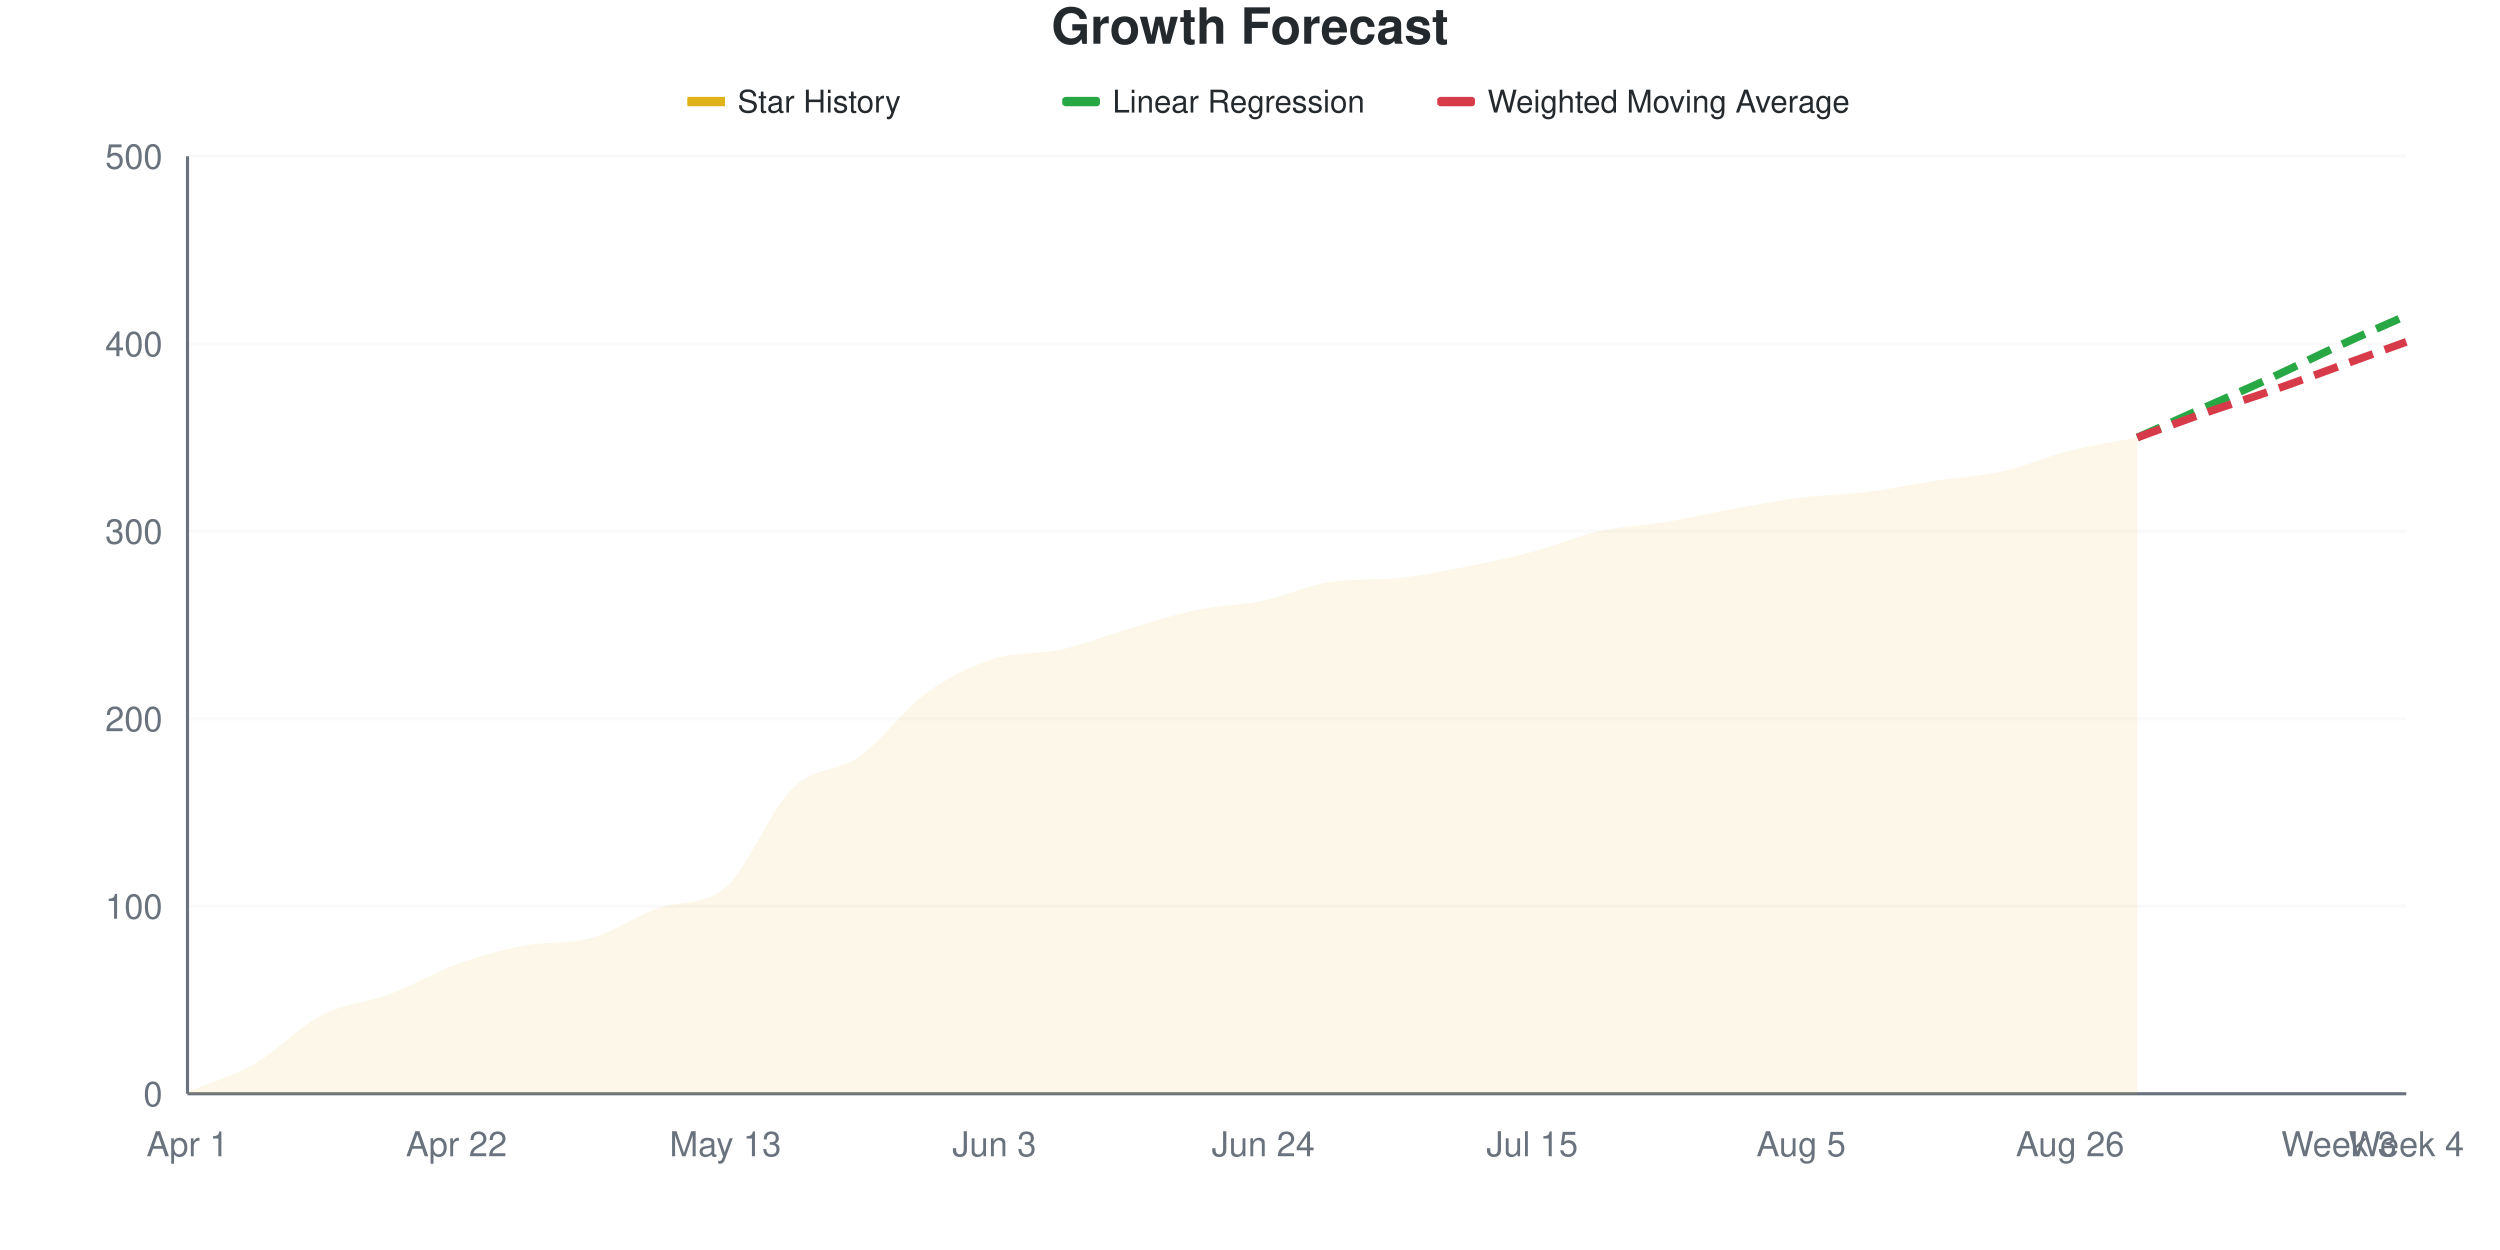
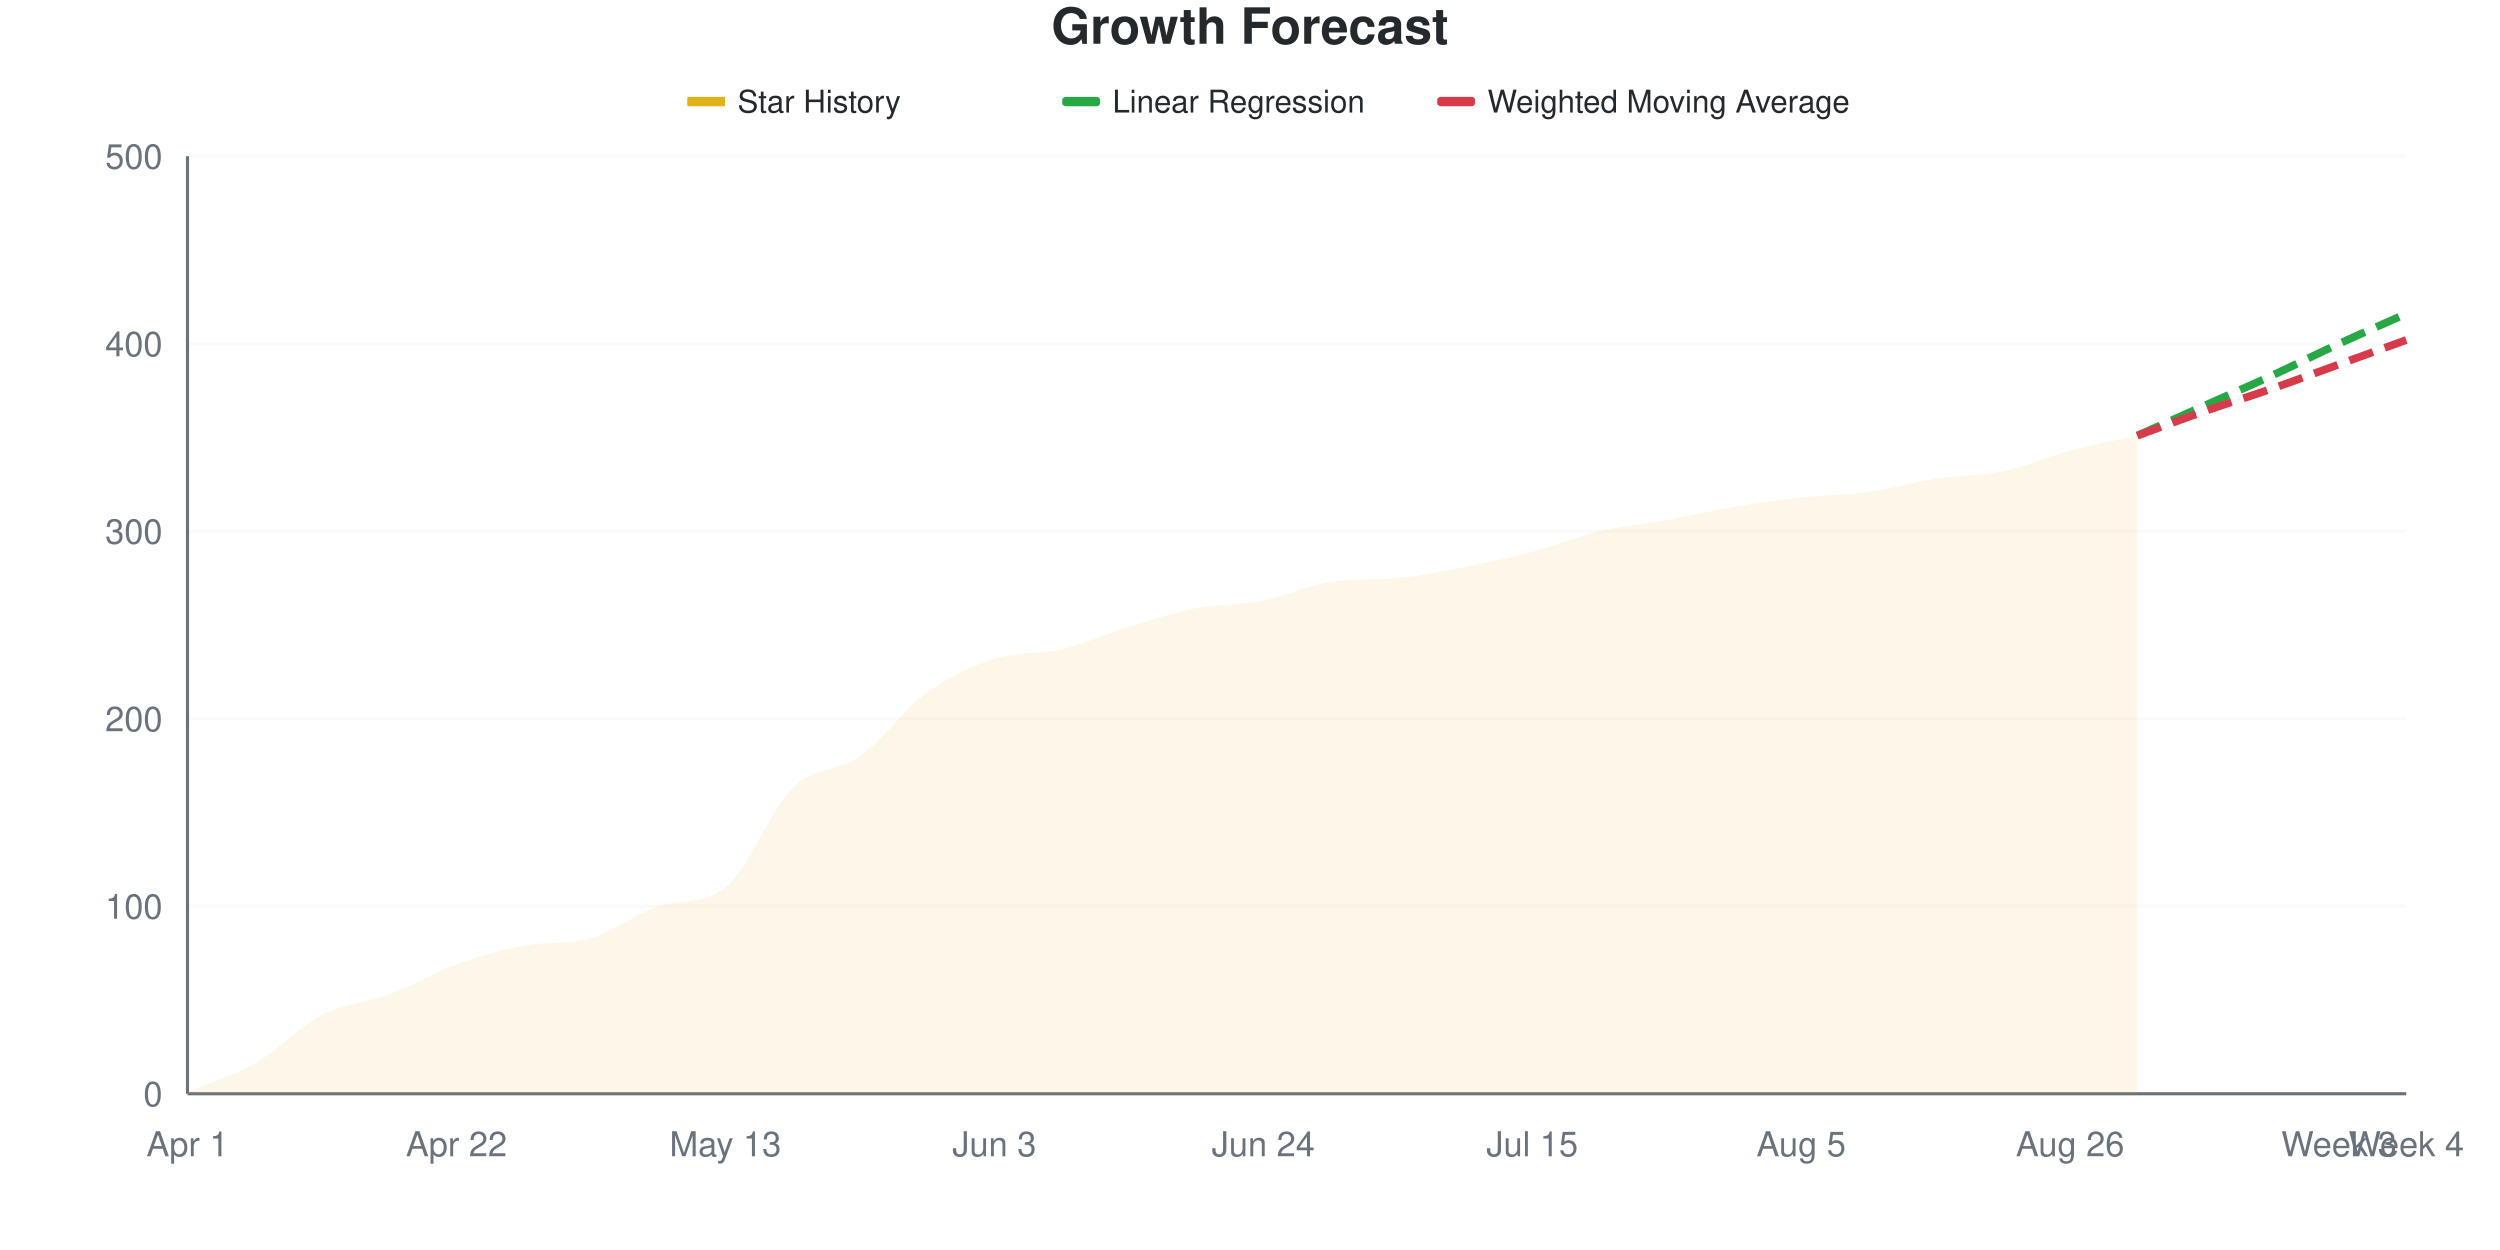
<svg xmlns="http://www.w3.org/2000/svg" viewBox="0 0 800 400" width="800" height="400">
  <style>
    @keyframes drawLine {
      to { stroke-dashoffset: 0; }
    }
    @keyframes fadeInPoint {
      from { opacity: 0; }
      to { opacity: 1; }
    }
    .data-line-0 {
      stroke-dasharray: 1015;
      stroke-dashoffset: 1015;
      animation: drawLine 2s ease-out forwards;
    }
    .data-point {
      opacity: 0;
      animation: fadeInPoint 0.5s ease-out forwards;
    }
    .chart-bg { fill: #fff; }
    .chart-text { fill: #24292e; }
    .chart-muted { fill: #6a737d; }
    .chart-grid { stroke: #eee; }
    .chart-axis { stroke: #6a737d; }
    @media (prefers-color-scheme: dark) {
      .chart-bg { fill: #0d1117; }
      .chart-text { fill: #e6edf3; }
      .chart-muted { fill: #8b949e; }
      .chart-grid { stroke: #21262d; }
      .chart-axis { stroke: #8b949e; }
    }
  </style>
  <rect width="800" height="400" class="chart-bg" />
  <text x="400" y="14" text-anchor="middle" class="chart-text" font-size="16" font-weight="bold" font-family="-apple-system, BlinkMacSystemFont, 'Segoe UI', Helvetica, Arial, sans-serif">Growth Forecast</text>
  <g class="legend">
    <rect x="220" y="31" width="12" height="3" fill="#dfb317" />
    <line x1="220" y1="32.5" x2="232" y2="32.5" stroke="#dfb317" stroke-width="2" />
    <text x="236" y="36" class="chart-text" font-size="10" font-family="-apple-system, BlinkMacSystemFont, 'Segoe UI', Helvetica, Arial, sans-serif">Star History</text>
    <rect x="340" y="31" width="12" height="3" fill="#28a745" rx="1" />
    <line x1="340" y1="32.5" x2="352" y2="32.5" stroke="#28a745" stroke-width="2" stroke-dasharray="4,2" />
    <text x="356" y="36" class="chart-text" font-size="10" font-family="-apple-system, BlinkMacSystemFont, 'Segoe UI', Helvetica, Arial, sans-serif">Linear Regression</text>
    <rect x="460" y="31" width="12" height="3" fill="#d73a49" rx="1" />
    <line x1="460" y1="32.5" x2="472" y2="32.5" stroke="#d73a49" stroke-width="2" stroke-dasharray="4,2" />
    <text x="476" y="36" class="chart-text" font-size="10" font-family="-apple-system, BlinkMacSystemFont, 'Segoe UI', Helvetica, Arial, sans-serif">Weighted Moving Average</text>
  </g>
  <g class="grid">
    <line x1="60" y1="350" x2="770" y2="350" class="chart-grid" stroke-opacity="0.3" />
    <text x="52" y="354" text-anchor="end" class="chart-muted" font-size="11" font-family="-apple-system, BlinkMacSystemFont, 'Segoe UI', Helvetica, Arial, sans-serif">0</text>
    <line x1="60" y1="290" x2="770" y2="290" class="chart-grid" stroke-opacity="0.3" />
    <text x="52" y="294" text-anchor="end" class="chart-muted" font-size="11" font-family="-apple-system, BlinkMacSystemFont, 'Segoe UI', Helvetica, Arial, sans-serif">100</text>
    <line x1="60" y1="230" x2="770" y2="230" class="chart-grid" stroke-opacity="0.3" />
    <text x="52" y="234" text-anchor="end" class="chart-muted" font-size="11" font-family="-apple-system, BlinkMacSystemFont, 'Segoe UI', Helvetica, Arial, sans-serif">200</text>
    <line x1="60" y1="170" x2="770" y2="170" class="chart-grid" stroke-opacity="0.3" />
    <text x="52" y="174" text-anchor="end" class="chart-muted" font-size="11" font-family="-apple-system, BlinkMacSystemFont, 'Segoe UI', Helvetica, Arial, sans-serif">300</text>
    <line x1="60" y1="110" x2="770" y2="110" class="chart-grid" stroke-opacity="0.3" />
    <text x="52" y="114" text-anchor="end" class="chart-muted" font-size="11" font-family="-apple-system, BlinkMacSystemFont, 'Segoe UI', Helvetica, Arial, sans-serif">400</text>
    <line x1="60" y1="50" x2="770" y2="50" class="chart-grid" stroke-opacity="0.3" />
    <text x="52" y="54" text-anchor="end" class="chart-muted" font-size="11" font-family="-apple-system, BlinkMacSystemFont, 'Segoe UI', Helvetica, Arial, sans-serif">500</text>
  </g>
  <g class="milestones">
    
  </g>
  <g class="x-axis">
    <text x="60" y="370" text-anchor="middle" class="chart-muted" font-size="11" font-family="-apple-system, BlinkMacSystemFont, 'Segoe UI', Helvetica, Arial, sans-serif">Apr 1</text>
    <text x="146.061" y="370" text-anchor="middle" class="chart-muted" font-size="11" font-family="-apple-system, BlinkMacSystemFont, 'Segoe UI', Helvetica, Arial, sans-serif">Apr 22</text>
    <text x="232.121" y="370" text-anchor="middle" class="chart-muted" font-size="11" font-family="-apple-system, BlinkMacSystemFont, 'Segoe UI', Helvetica, Arial, sans-serif">May 13</text>
    <text x="318.182" y="370" text-anchor="middle" class="chart-muted" font-size="11" font-family="-apple-system, BlinkMacSystemFont, 'Segoe UI', Helvetica, Arial, sans-serif">Jun 3</text>
    <text x="404.242" y="370" text-anchor="middle" class="chart-muted" font-size="11" font-family="-apple-system, BlinkMacSystemFont, 'Segoe UI', Helvetica, Arial, sans-serif">Jun 24</text>
    <text x="490.303" y="370" text-anchor="middle" class="chart-muted" font-size="11" font-family="-apple-system, BlinkMacSystemFont, 'Segoe UI', Helvetica, Arial, sans-serif">Jul 15</text>
    <text x="576.364" y="370" text-anchor="middle" class="chart-muted" font-size="11" font-family="-apple-system, BlinkMacSystemFont, 'Segoe UI', Helvetica, Arial, sans-serif">Aug 5</text>
    <text x="662.424" y="370" text-anchor="middle" class="chart-muted" font-size="11" font-family="-apple-system, BlinkMacSystemFont, 'Segoe UI', Helvetica, Arial, sans-serif">Aug 26</text>
    <text x="748.485" y="370" text-anchor="middle" class="chart-muted" font-size="11" font-family="-apple-system, BlinkMacSystemFont, 'Segoe UI', Helvetica, Arial, sans-serif">Week 3</text>
    <text x="770" y="370" text-anchor="middle" class="chart-muted" font-size="11" font-family="-apple-system, BlinkMacSystemFont, 'Segoe UI', Helvetica, Arial, sans-serif">Week 4</text>
  </g>
  <line x1="60" y1="50" x2="60" y2="350" class="chart-axis" stroke-width="1" />
  <line x1="60" y1="350" x2="770" y2="350" class="chart-axis" stroke-width="1" />
-   <path d="M60,350 L60,349.4 C67.172,346.4 74.343,344.5 81.515,340.4 C88.687,336.3 95.859,328.5 103.03,324.8 C110.202,321.1 117.374,320.9 124.545,318.2 C131.717,315.5 138.889,311.2 146.061,308.6 C153.232,306 160.404,303.976 167.576,302.6 C174.747,301.224 181.919,302.166 189.091,300.2 C196.263,298.234 203.434,293.165 210.606,290.6 C217.778,288.035 224.949,290.081 232.121,284 C239.293,277.919 246.465,259.2 253.636,252.2 C260.808,245.2 267.98,247.1 275.152,242 C282.323,236.9 289.495,226.8 296.667,221.6 C303.838,216.4 311.01,213.1 318.182,210.8 C325.354,208.5 332.525,209.4 339.697,207.8 C346.869,206.2 354.04,203.3 361.212,201.2 C368.384,199.1 375.556,196.7 382.727,195.2 C389.899,193.7 397.071,193.7 404.242,192.2 C411.414,190.7 418.586,187.198 425.758,186.2 C432.929,185.202 440.101,185.666 447.273,185 C454.444,184.334 461.616,182.8 468.788,181.4 C475.96,180 483.131,178.5 490.303,176.6 C497.475,174.7 504.646,171.6 511.818,170 C518.99,168.4 526.162,168.2 533.333,167 C540.505,165.8 547.677,164.1 554.848,162.8 C562.02,161.5 569.192,160.1 576.364,159.2 C583.535,158.3 590.707,158.3 597.879,157.4 C605.051,156.5 612.222,154.9 619.394,153.8 C626.566,152.7 633.737,152.4 640.909,150.8 C648.081,149.2 655.253,146 662.424,144.2 C669.596,142.4 676.768,141.4 683.939,140 L683.939,350 L60,350 Z" fill="#dfb317" fill-opacity="0.1" />
-   <path d="M60,350 L60,349.4 C67.172,346.4 74.343,344.5 81.515,340.4 C88.687,336.3 95.859,328.5 103.03,324.8 C110.202,321.1 117.374,320.9 124.545,318.2 C131.717,315.5 138.889,311.2 146.061,308.6 C153.232,306 160.404,303.976 167.576,302.6 C174.747,301.224 181.919,302.166 189.091,300.2 C196.263,298.234 203.434,293.165 210.606,290.6 C217.778,288.035 224.949,290.081 232.121,284 C239.293,277.919 246.465,259.2 253.636,252.2 C260.808,245.2 267.98,247.1 275.152,242 C282.323,236.9 289.495,226.8 296.667,221.6 C303.838,216.4 311.01,213.1 318.182,210.8 C325.354,208.5 332.525,209.4 339.697,207.8 C346.869,206.2 354.04,203.3 361.212,201.2 C368.384,199.1 375.556,196.7 382.727,195.2 C389.899,193.7 397.071,193.7 404.242,192.2 C411.414,190.7 418.586,187.198 425.758,186.2 C432.929,185.202 440.101,185.666 447.273,185 C454.444,184.334 461.616,182.8 468.788,181.4 C475.96,180 483.131,178.5 490.303,176.6 C497.475,174.7 504.646,171.6 511.818,170 C518.99,168.4 526.162,168.2 533.333,167 C540.505,165.8 547.677,164.1 554.848,162.8 C562.02,161.5 569.192,160.1 576.364,159.2 C583.535,158.3 590.707,158.3 597.879,157.4 C605.051,156.5 612.222,154.9 619.394,153.8 C626.566,152.7 633.737,152.4 640.909,150.8 C648.081,149.2 655.253,146 662.424,144.2 C669.596,142.4 676.768,141.4 683.939,140" fill="none" stroke="#dfb317" stroke-width="2.5" class="data-line-0" />
-   <path d="M683.939,140 C691.111,136.8 698.283,133.6 705.455,130.4 C712.626,127.2 719.798,124.1 726.97,120.8 C734.141,117.5 741.313,113.9 748.485,110.6 C755.657,107.3 762.828,104.2 770,101" fill="none" stroke="#28a745" stroke-width="2.5" stroke-dasharray="8,4" />
-   <path d="M683.939,140 C691.111,137.4 698.283,134.7 705.455,132.2 C712.626,129.7 719.798,127.5 726.97,125 C734.141,122.5 741.313,119.8 748.485,117.2 C755.657,114.6 762.828,112 770,109.4" fill="none" stroke="#d73a49" stroke-width="2.5" stroke-dasharray="8,4" />
+   <path d="M60,350 L60,349.4 C67.172,346.4 74.343,344.5 81.515,340.4 C88.687,336.3 95.859,328.5 103.03,324.8 C110.202,321.1 117.374,320.9 124.545,318.2 C131.717,315.5 138.889,311.2 146.061,308.6 C153.232,306 160.404,303.931 167.576,302.6 C174.747,301.269 181.919,302.197 189.091,300.2 C196.263,298.203 203.434,292.364 210.606,290 C217.778,287.636 224.949,289.515 232.121,284 C239.293,278.485 246.465,259.2 253.636,252.2 C260.808,245.2 267.98,247.1 275.152,242 C282.323,236.9 289.495,226.8 296.667,221.6 C303.838,216.4 311.01,213.1 318.182,210.8 C325.354,208.5 332.525,209.5 339.697,207.8 C346.869,206.1 354.04,202.8 361.212,200.6 C368.384,198.4 375.556,196 382.727,194.6 C389.899,193.2 397.071,193.6 404.242,192.2 C411.414,190.8 418.586,187.198 425.758,186.2 C432.929,185.202 440.101,185.666 447.273,185 C454.444,184.334 461.616,182.8 468.788,181.4 C475.96,180 483.131,178.5 490.303,176.6 C497.475,174.7 504.646,171.7 511.818,170 C518.99,168.3 526.162,167.7 533.333,166.4 C540.505,165.1 547.677,163.4 554.848,162.2 C562.02,161 569.192,160 576.364,159.2 C583.535,158.4 590.707,158.4 597.879,157.4 C605.051,156.4 612.222,154.3 619.394,153.2 C626.566,152.1 633.737,152.3 640.909,150.8 C648.081,149.3 655.253,146.1 662.424,144.2 C669.596,142.3 676.768,141 683.939,139.4 L683.939,350 L60,350 Z" fill="#dfb317" fill-opacity="0.1" />
+   <path d="M60,350 L60,349.4 C67.172,346.4 74.343,344.5 81.515,340.4 C88.687,336.3 95.859,328.5 103.03,324.8 C110.202,321.1 117.374,320.9 124.545,318.2 C131.717,315.5 138.889,311.2 146.061,308.6 C153.232,306 160.404,303.931 167.576,302.6 C174.747,301.269 181.919,302.197 189.091,300.2 C196.263,298.203 203.434,292.364 210.606,290 C217.778,287.636 224.949,289.515 232.121,284 C239.293,278.485 246.465,259.2 253.636,252.2 C260.808,245.2 267.98,247.1 275.152,242 C282.323,236.9 289.495,226.8 296.667,221.6 C303.838,216.4 311.01,213.1 318.182,210.8 C325.354,208.5 332.525,209.5 339.697,207.8 C346.869,206.1 354.04,202.8 361.212,200.6 C368.384,198.4 375.556,196 382.727,194.6 C389.899,193.2 397.071,193.6 404.242,192.2 C411.414,190.8 418.586,187.198 425.758,186.2 C432.929,185.202 440.101,185.666 447.273,185 C454.444,184.334 461.616,182.8 468.788,181.4 C475.96,180 483.131,178.5 490.303,176.6 C497.475,174.7 504.646,171.7 511.818,170 C518.99,168.3 526.162,167.7 533.333,166.4 C540.505,165.1 547.677,163.4 554.848,162.2 C562.02,161 569.192,160 576.364,159.2 C583.535,158.4 590.707,158.4 597.879,157.4 C605.051,156.4 612.222,154.3 619.394,153.2 C626.566,152.1 633.737,152.3 640.909,150.8 C648.081,149.3 655.253,146.1 662.424,144.2 C669.596,142.3 676.768,141 683.939,139.4" fill="none" stroke="#dfb317" stroke-width="2.5" class="data-line-0" />
+   <path d="M683.939,139.4 C691.111,136.2 698.283,133 705.455,129.8 C712.626,126.6 719.798,123.5 726.97,120.2 C734.141,116.9 741.313,113.3 748.485,110 C755.657,106.7 762.828,103.6 770,100.4" fill="none" stroke="#28a745" stroke-width="2.5" stroke-dasharray="8,4" />
+   <path d="M683.939,139.4 C691.111,136.8 698.283,134.1 705.455,131.6 C712.626,129.1 719.798,126.9 726.97,124.4 C734.141,121.9 741.313,119.2 748.485,116.6 C755.657,114 762.828,111.4 770,108.8" fill="none" stroke="#d73a49" stroke-width="2.5" stroke-dasharray="8,4" />
  <g class="points">
    <circle cx="60" cy="349.4" r="4" fill="#dfb317" class="data-point" style="animation-delay: 1.50s" />
    <circle cx="81.515" cy="340.4" r="4" fill="#dfb317" class="data-point" style="animation-delay: 1.55s" />
    <circle cx="103.03" cy="324.8" r="4" fill="#dfb317" class="data-point" style="animation-delay: 1.60s" />
    <circle cx="124.545" cy="318.2" r="4" fill="#dfb317" class="data-point" style="animation-delay: 1.65s" />
    <circle cx="146.061" cy="308.6" r="4" fill="#dfb317" class="data-point" style="animation-delay: 1.70s" />
    <circle cx="167.576" cy="302.6" r="4" fill="#dfb317" class="data-point" style="animation-delay: 1.75s" />
    <circle cx="189.091" cy="300.2" r="4" fill="#dfb317" class="data-point" style="animation-delay: 1.80s" />
-     <circle cx="210.606" cy="290.6" r="4" fill="#dfb317" class="data-point" style="animation-delay: 1.85s" />
+     <circle cx="210.606" cy="290" r="4" fill="#dfb317" class="data-point" style="animation-delay: 1.85s" />
    <circle cx="232.121" cy="284" r="4" fill="#dfb317" class="data-point" style="animation-delay: 1.90s" />
    <circle cx="253.636" cy="252.2" r="4" fill="#dfb317" class="data-point" style="animation-delay: 1.95s" />
    <circle cx="275.152" cy="242" r="4" fill="#dfb317" class="data-point" style="animation-delay: 2.00s" />
    <circle cx="296.667" cy="221.6" r="4" fill="#dfb317" class="data-point" style="animation-delay: 2.05s" />
    <circle cx="318.182" cy="210.8" r="4" fill="#dfb317" class="data-point" style="animation-delay: 2.10s" />
    <circle cx="339.697" cy="207.8" r="4" fill="#dfb317" class="data-point" style="animation-delay: 2.15s" />
-     <circle cx="361.212" cy="201.2" r="4" fill="#dfb317" class="data-point" style="animation-delay: 2.20s" />
-     <circle cx="382.727" cy="195.2" r="4" fill="#dfb317" class="data-point" style="animation-delay: 2.25s" />
+     <circle cx="361.212" cy="200.6" r="4" fill="#dfb317" class="data-point" style="animation-delay: 2.20s" />
+     <circle cx="382.727" cy="194.6" r="4" fill="#dfb317" class="data-point" style="animation-delay: 2.25s" />
    <circle cx="404.242" cy="192.2" r="4" fill="#dfb317" class="data-point" style="animation-delay: 2.30s" />
    <circle cx="425.758" cy="186.2" r="4" fill="#dfb317" class="data-point" style="animation-delay: 2.35s" />
    <circle cx="447.273" cy="185" r="4" fill="#dfb317" class="data-point" style="animation-delay: 2.40s" />
    <circle cx="468.788" cy="181.4" r="4" fill="#dfb317" class="data-point" style="animation-delay: 2.45s" />
    <circle cx="490.303" cy="176.6" r="4" fill="#dfb317" class="data-point" style="animation-delay: 2.50s" />
    <circle cx="511.818" cy="170" r="4" fill="#dfb317" class="data-point" style="animation-delay: 2.55s" />
-     <circle cx="533.333" cy="167" r="4" fill="#dfb317" class="data-point" style="animation-delay: 2.60s" />
-     <circle cx="554.848" cy="162.8" r="4" fill="#dfb317" class="data-point" style="animation-delay: 2.65s" />
+     <circle cx="533.333" cy="166.4" r="4" fill="#dfb317" class="data-point" style="animation-delay: 2.60s" />
+     <circle cx="554.848" cy="162.2" r="4" fill="#dfb317" class="data-point" style="animation-delay: 2.65s" />
    <circle cx="576.364" cy="159.2" r="4" fill="#dfb317" class="data-point" style="animation-delay: 2.70s" />
    <circle cx="597.879" cy="157.4" r="4" fill="#dfb317" class="data-point" style="animation-delay: 2.75s" />
-     <circle cx="619.394" cy="153.8" r="4" fill="#dfb317" class="data-point" style="animation-delay: 2.80s" />
+     <circle cx="619.394" cy="153.2" r="4" fill="#dfb317" class="data-point" style="animation-delay: 2.80s" />
    <circle cx="640.909" cy="150.8" r="4" fill="#dfb317" class="data-point" style="animation-delay: 2.85s" />
    <circle cx="662.424" cy="144.2" r="4" fill="#dfb317" class="data-point" style="animation-delay: 2.90s" />
-     <circle cx="683.939" cy="140" r="4" fill="#dfb317" class="data-point" style="animation-delay: 2.95s" />
+     <circle cx="683.939" cy="139.4" r="4" fill="#dfb317" class="data-point" style="animation-delay: 2.95s" />
  </g>
</svg>
